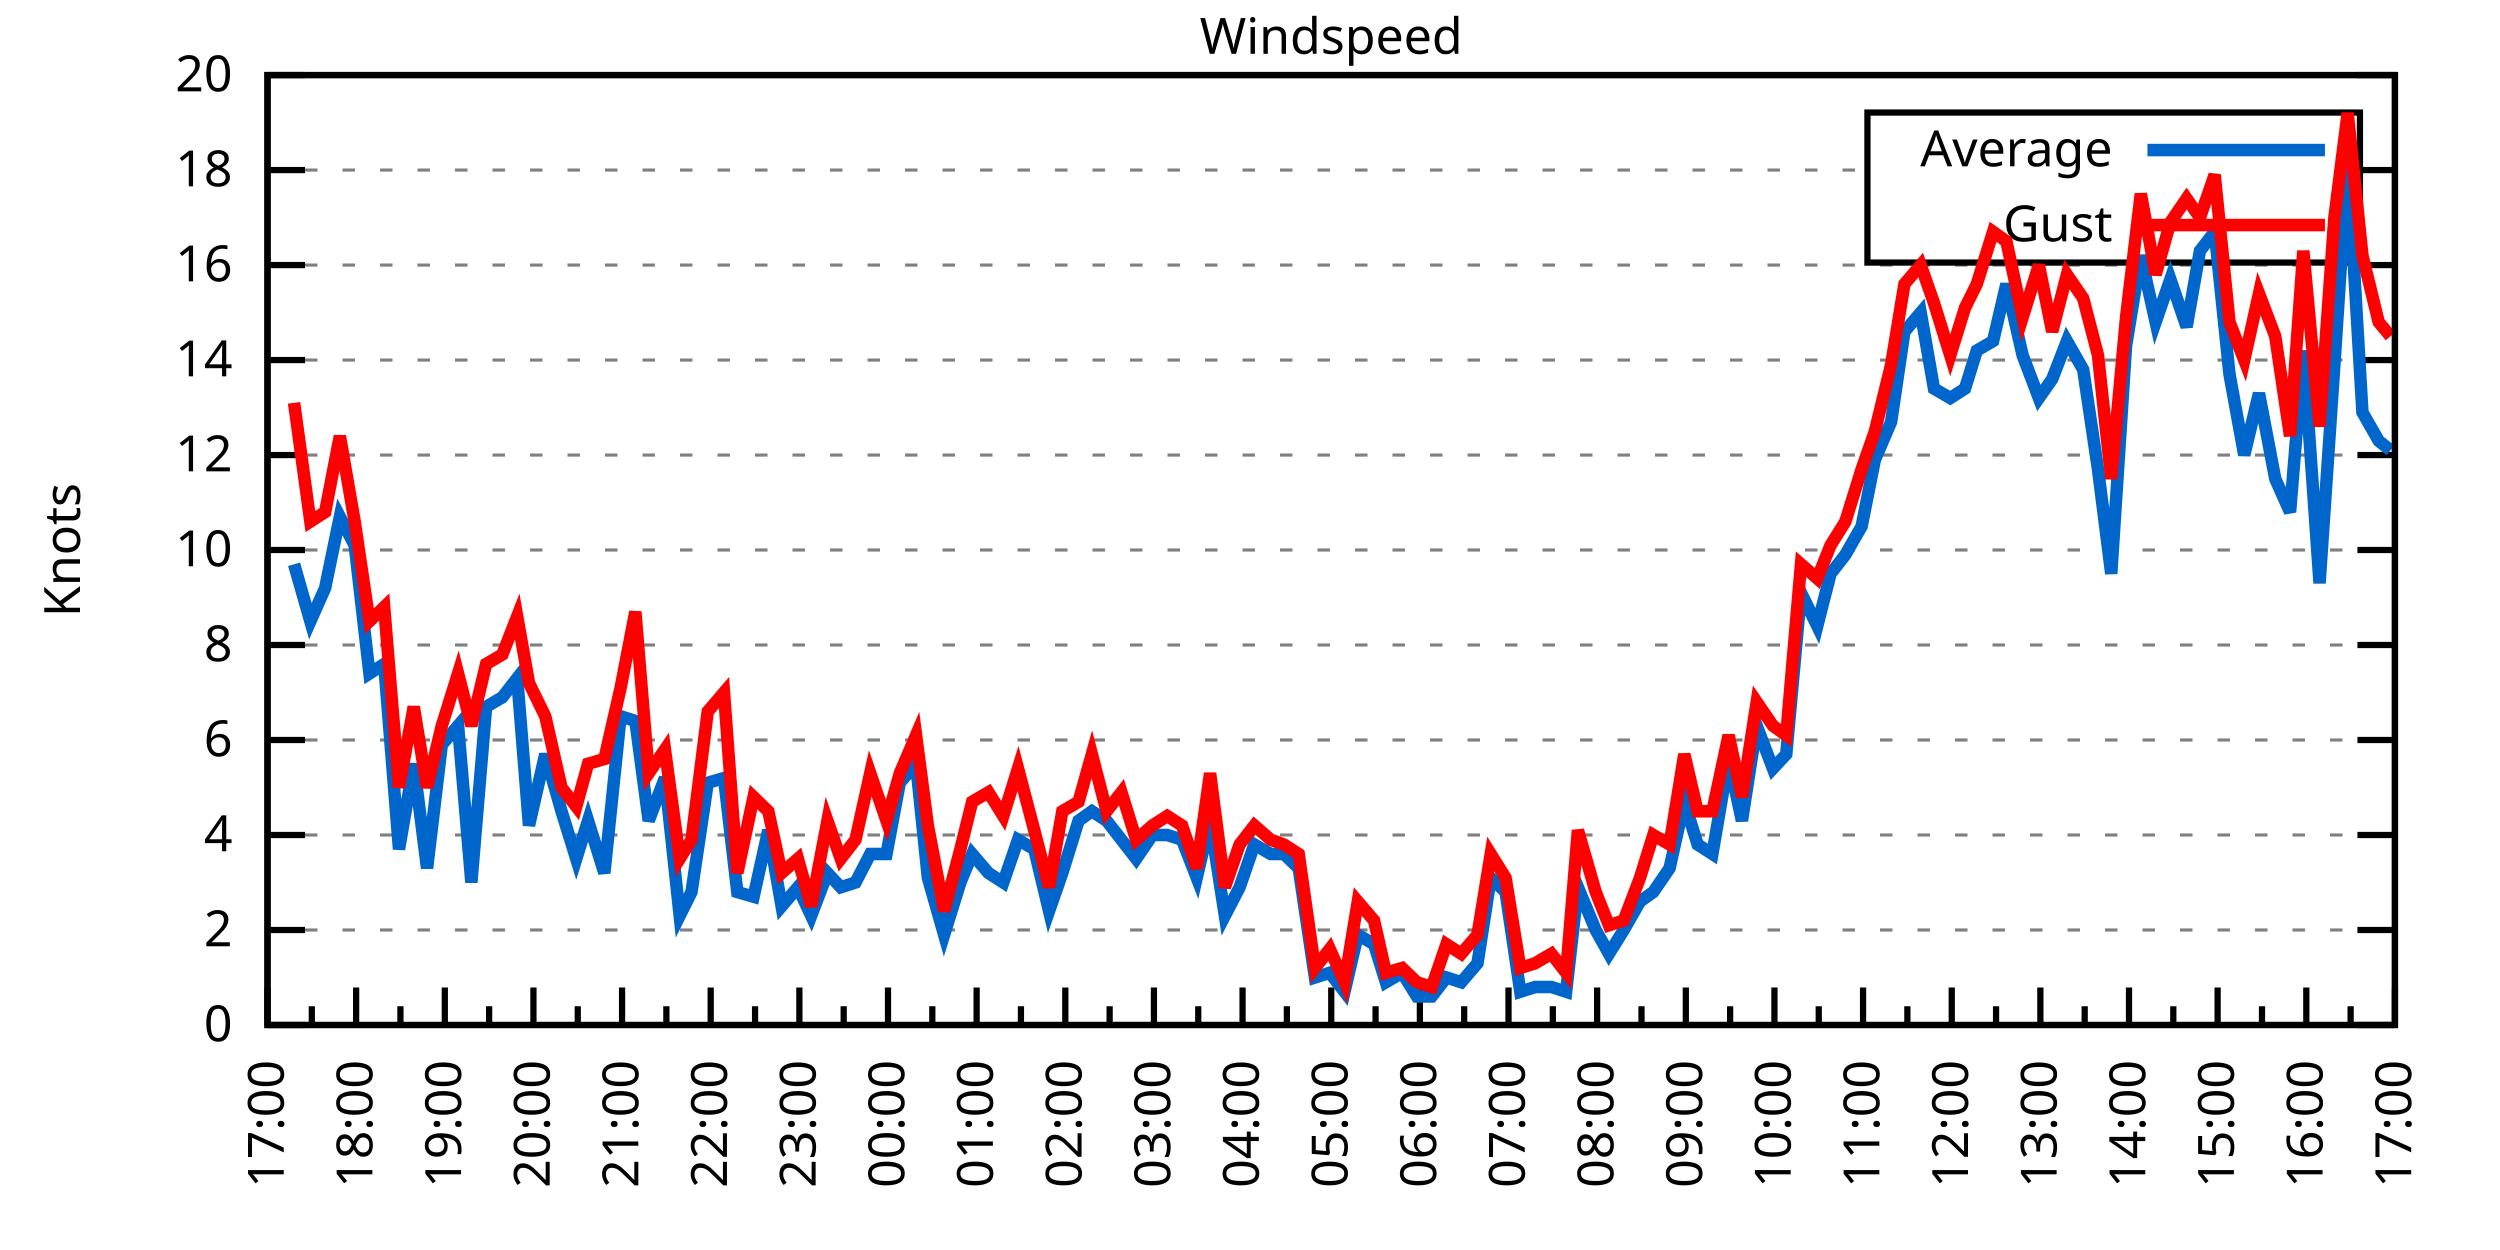
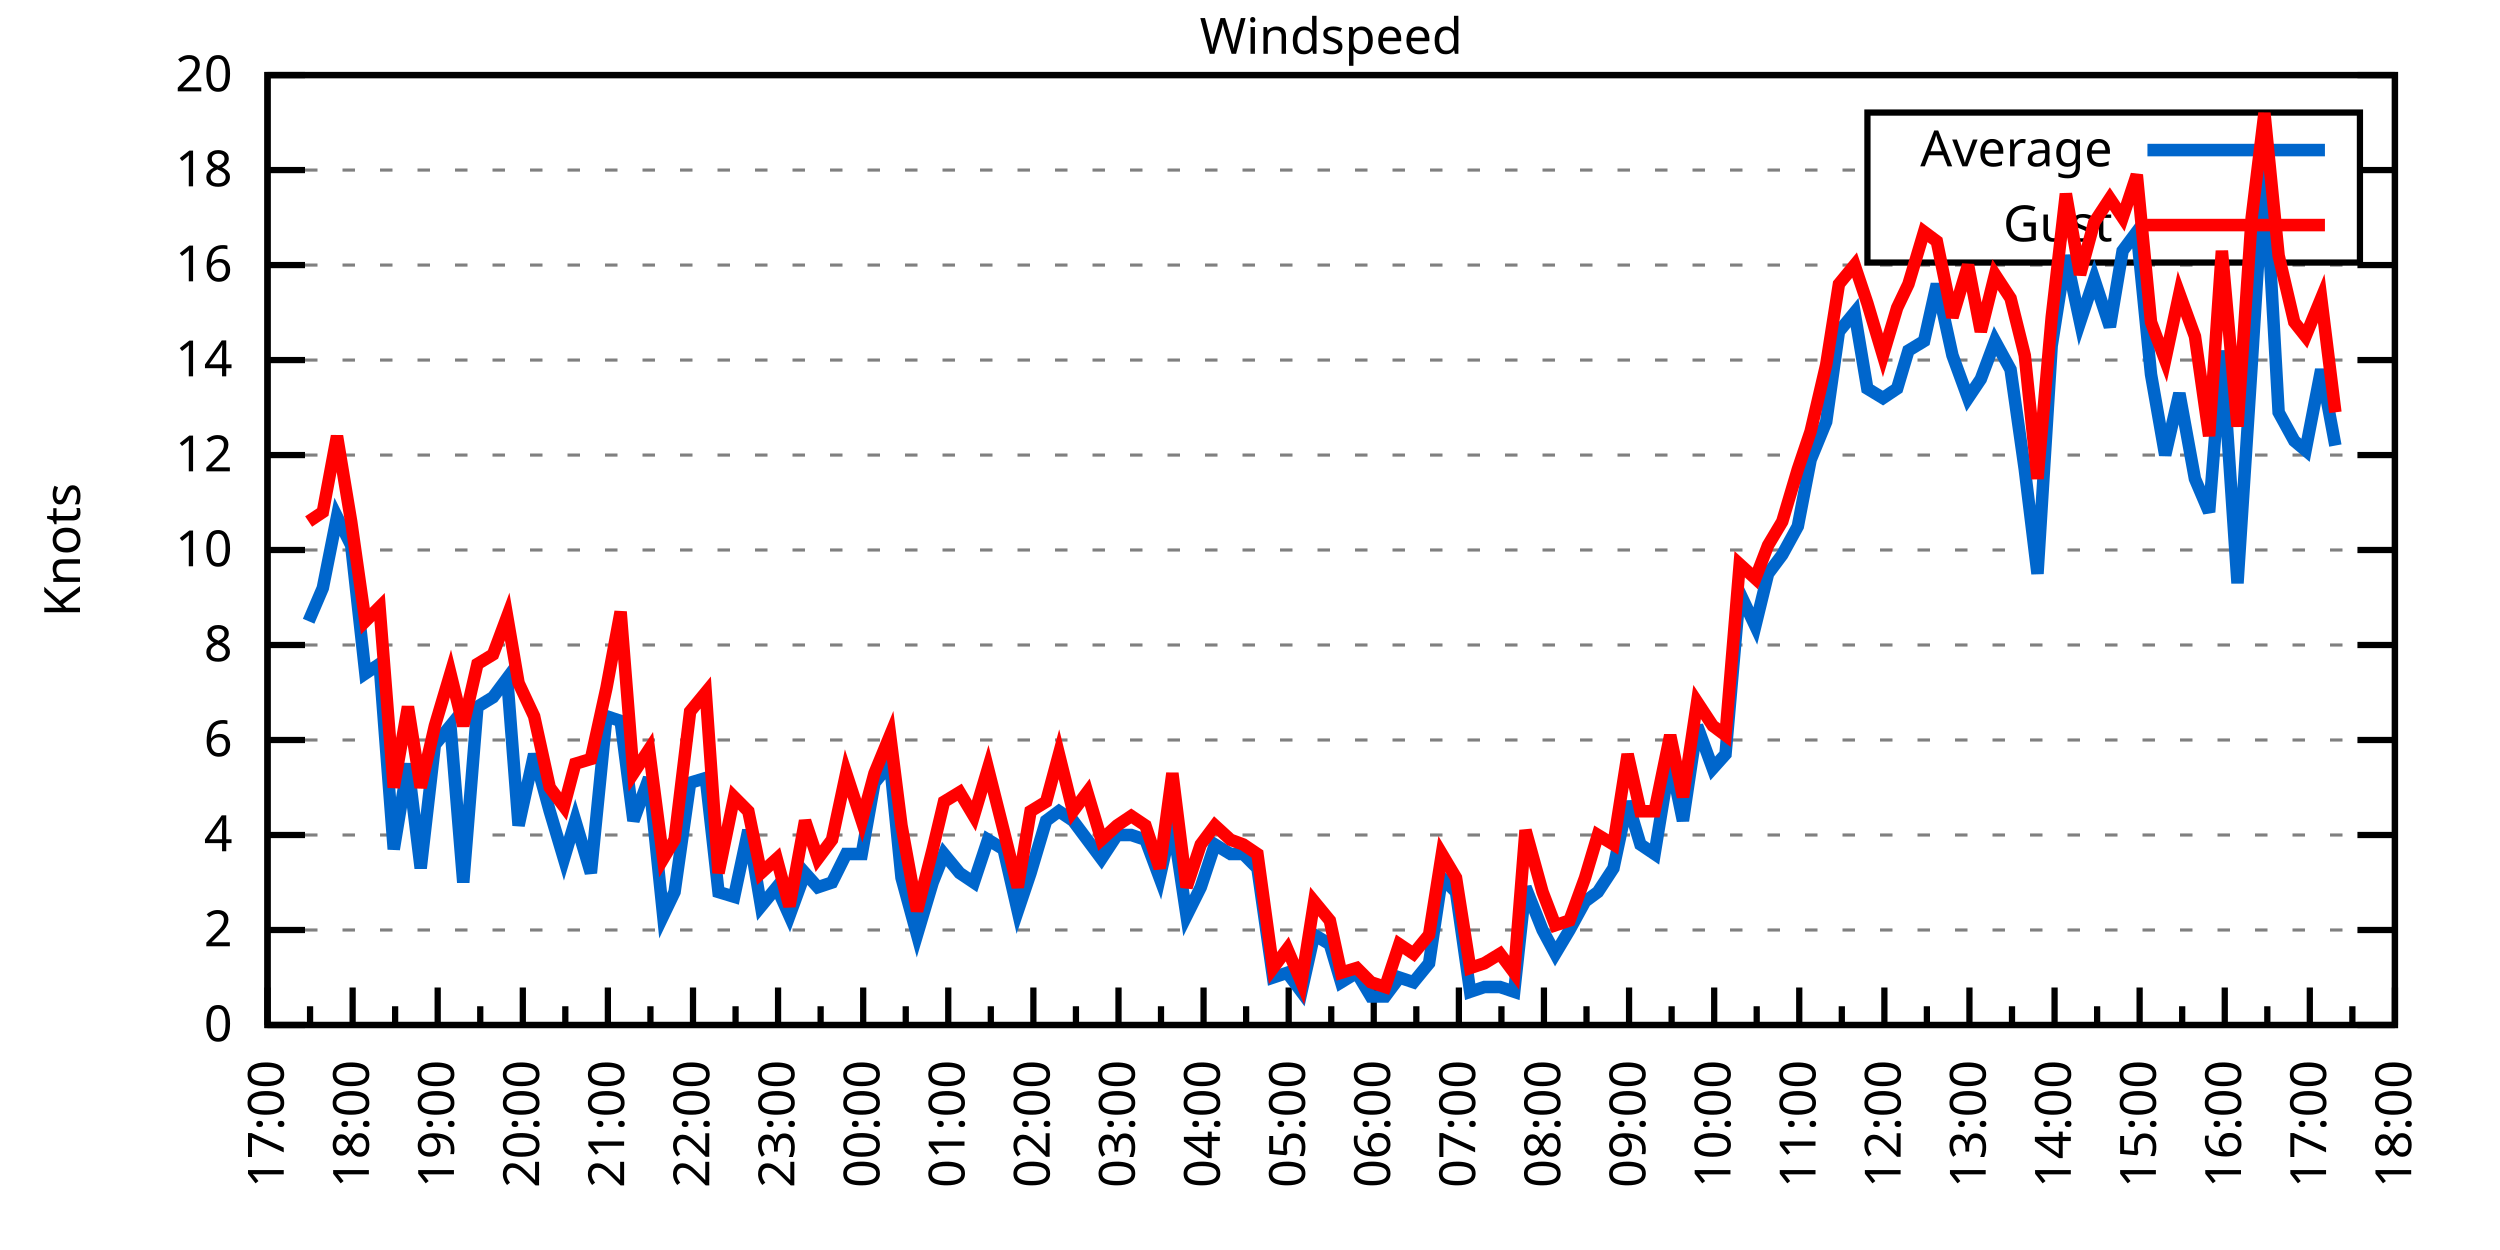
<svg xmlns="http://www.w3.org/2000/svg" xmlns:xlink="http://www.w3.org/1999/xlink" width="400" height="200" viewBox="0 0 400 200">
  <g id="gnuplot_canvas">
    <rect x="0" y="0" width="400" height="200" fill="none" />
    <defs>
      <circle id="gpDot" r="0.5" stroke-width="0.5" stroke="currentColor" />
      <path id="gpPt0" stroke-width="0.333" stroke="currentColor" d="M-1,0 h2 M0,-1 v2" />
      <path id="gpPt1" stroke-width="0.333" stroke="currentColor" d="M-1,-1 L1,1 M1,-1 L-1,1" />
      <path id="gpPt2" stroke-width="0.333" stroke="currentColor" d="M-1,0 L1,0 M0,-1 L0,1 M-1,-1 L1,1 M-1,1 L1,-1" />
      <rect id="gpPt3" stroke-width="0.333" stroke="currentColor" x="-1" y="-1" width="2" height="2" />
      <rect id="gpPt4" stroke-width="0.333" stroke="currentColor" fill="currentColor" x="-1" y="-1" width="2" height="2" />
      <circle id="gpPt5" stroke-width="0.333" stroke="currentColor" cx="0" cy="0" r="1" />
      <use xlink:href="#gpPt5" id="gpPt6" fill="currentColor" stroke="none" />
      <path id="gpPt7" stroke-width="0.333" stroke="currentColor" d="M0,-1.33 L-1.33,0.67 L1.33,0.67 z" />
      <use xlink:href="#gpPt7" id="gpPt8" fill="currentColor" stroke="none" />
      <use xlink:href="#gpPt7" id="gpPt9" stroke="currentColor" transform="rotate(180)" />
      <use xlink:href="#gpPt9" id="gpPt10" fill="currentColor" stroke="none" />
      <use xlink:href="#gpPt3" id="gpPt11" stroke="currentColor" transform="rotate(45)" />
      <use xlink:href="#gpPt11" id="gpPt12" fill="currentColor" stroke="none" />
      <path id="gpPt13" stroke-width="0.333" stroke="currentColor" d="M0,1.330 L1.265,0.411 L0.782,-1.067 L-0.782,-1.076 L-1.265,0.411 z" />
      <use xlink:href="#gpPt13" id="gpPt14" fill="currentColor" stroke="none" />
      <filter id="textbox" filterUnits="objectBoundingBox" x="0" y="0" height="1" width="1">
        <feFlood flood-color="white" flood-opacity="1" result="bgnd" />
        <feComposite in="SourceGraphic" in2="bgnd" operator="atop" />
      </filter>
      <filter id="greybox" filterUnits="objectBoundingBox" x="0" y="0" height="1" width="1">
        <feFlood flood-color="lightgrey" flood-opacity="1" result="grey" />
        <feComposite in="SourceGraphic" in2="grey" operator="atop" />
      </filter>
    </defs>
    <g fill="none" color="white" stroke="currentColor" stroke-width="1.00" stroke-linecap="butt" stroke-linejoin="miter">
</g>
    <g fill="none" color="black" stroke="currentColor" stroke-width="1.00" stroke-linecap="butt" stroke-linejoin="miter">
      <g stroke="none" shape-rendering="crispEdges">
        <polygon fill="rgb(255, 255, 255)" points="42.80,164.00 383.18,164.00 383.18,12.02 42.80,12.02 " />
      </g>
    </g>
    <g fill="none" color="black" stroke="currentColor" stroke-width="1.00" stroke-linecap="butt" stroke-linejoin="miter">
</g>
    <g fill="none" color="black" stroke="black" stroke-width="0.50" stroke-linecap="butt" stroke-linejoin="miter">
</g>
    <g fill="none" color="gray" stroke="currentColor" stroke-width="0.50" stroke-linecap="butt" stroke-linejoin="miter">
      <path stroke="gray" stroke-dasharray="2,4" class="gridline" d="M42.80,164.00 L383.19,164.00  " />
    </g>
    <g fill="none" color="gray" stroke="gray" stroke-width="1.00" stroke-linecap="butt" stroke-linejoin="miter">
</g>
    <g fill="none" color="black" stroke="currentColor" stroke-width="1.00" stroke-linecap="butt" stroke-linejoin="miter">
      <path stroke="black" d="M42.80,164.00 L48.80,164.00 M383.19,164.00 L377.19,164.00  " />
      <g transform="translate(37.20,166.60)" stroke="none" fill="black" font-family="Sans" font-size="8.00" text-anchor="end">
        <text>
          <tspan font-family="Sans"> 0</tspan>
        </text>
      </g>
    </g>
    <g fill="none" color="black" stroke="currentColor" stroke-width="1.00" stroke-linecap="butt" stroke-linejoin="miter">
</g>
    <g fill="none" color="black" stroke="black" stroke-width="0.50" stroke-linecap="butt" stroke-linejoin="miter">
</g>
    <g fill="none" color="gray" stroke="currentColor" stroke-width="0.50" stroke-linecap="butt" stroke-linejoin="miter">
      <path stroke="gray" stroke-dasharray="2,4" class="gridline" d="M42.80,148.80 L383.19,148.80  " />
    </g>
    <g fill="none" color="gray" stroke="gray" stroke-width="1.00" stroke-linecap="butt" stroke-linejoin="miter">
</g>
    <g fill="none" color="black" stroke="currentColor" stroke-width="1.00" stroke-linecap="butt" stroke-linejoin="miter">
      <path stroke="black" d="M42.80,148.80 L48.80,148.80 M383.19,148.80 L377.19,148.80  " />
      <g transform="translate(37.20,151.40)" stroke="none" fill="black" font-family="Sans" font-size="8.00" text-anchor="end">
        <text>
          <tspan font-family="Sans"> 2</tspan>
        </text>
      </g>
    </g>
    <g fill="none" color="black" stroke="currentColor" stroke-width="1.00" stroke-linecap="butt" stroke-linejoin="miter">
</g>
    <g fill="none" color="black" stroke="black" stroke-width="0.50" stroke-linecap="butt" stroke-linejoin="miter">
</g>
    <g fill="none" color="gray" stroke="currentColor" stroke-width="0.50" stroke-linecap="butt" stroke-linejoin="miter">
      <path stroke="gray" stroke-dasharray="2,4" class="gridline" d="M42.80,133.60 L383.19,133.60  " />
    </g>
    <g fill="none" color="gray" stroke="gray" stroke-width="1.00" stroke-linecap="butt" stroke-linejoin="miter">
</g>
    <g fill="none" color="black" stroke="currentColor" stroke-width="1.00" stroke-linecap="butt" stroke-linejoin="miter">
      <path stroke="black" d="M42.80,133.60 L48.80,133.60 M383.19,133.60 L377.19,133.60  " />
      <g transform="translate(37.20,136.20)" stroke="none" fill="black" font-family="Sans" font-size="8.00" text-anchor="end">
        <text>
          <tspan font-family="Sans"> 4</tspan>
        </text>
      </g>
    </g>
    <g fill="none" color="black" stroke="currentColor" stroke-width="1.00" stroke-linecap="butt" stroke-linejoin="miter">
</g>
    <g fill="none" color="black" stroke="black" stroke-width="0.50" stroke-linecap="butt" stroke-linejoin="miter">
</g>
    <g fill="none" color="gray" stroke="currentColor" stroke-width="0.50" stroke-linecap="butt" stroke-linejoin="miter">
      <path stroke="gray" stroke-dasharray="2,4" class="gridline" d="M42.80,118.40 L383.19,118.40  " />
    </g>
    <g fill="none" color="gray" stroke="gray" stroke-width="1.00" stroke-linecap="butt" stroke-linejoin="miter">
</g>
    <g fill="none" color="black" stroke="currentColor" stroke-width="1.00" stroke-linecap="butt" stroke-linejoin="miter">
      <path stroke="black" d="M42.80,118.40 L48.80,118.40 M383.19,118.40 L377.19,118.40  " />
      <g transform="translate(37.20,121.00)" stroke="none" fill="black" font-family="Sans" font-size="8.00" text-anchor="end">
        <text>
          <tspan font-family="Sans"> 6</tspan>
        </text>
      </g>
    </g>
    <g fill="none" color="black" stroke="currentColor" stroke-width="1.00" stroke-linecap="butt" stroke-linejoin="miter">
</g>
    <g fill="none" color="black" stroke="black" stroke-width="0.50" stroke-linecap="butt" stroke-linejoin="miter">
</g>
    <g fill="none" color="gray" stroke="currentColor" stroke-width="0.50" stroke-linecap="butt" stroke-linejoin="miter">
      <path stroke="gray" stroke-dasharray="2,4" class="gridline" d="M42.80,103.20 L383.19,103.20  " />
    </g>
    <g fill="none" color="gray" stroke="gray" stroke-width="1.00" stroke-linecap="butt" stroke-linejoin="miter">
</g>
    <g fill="none" color="black" stroke="currentColor" stroke-width="1.00" stroke-linecap="butt" stroke-linejoin="miter">
      <path stroke="black" d="M42.80,103.20 L48.80,103.20 M383.19,103.20 L377.19,103.20  " />
      <g transform="translate(37.20,105.80)" stroke="none" fill="black" font-family="Sans" font-size="8.00" text-anchor="end">
        <text>
          <tspan font-family="Sans"> 8</tspan>
        </text>
      </g>
    </g>
    <g fill="none" color="black" stroke="currentColor" stroke-width="1.00" stroke-linecap="butt" stroke-linejoin="miter">
</g>
    <g fill="none" color="black" stroke="black" stroke-width="0.50" stroke-linecap="butt" stroke-linejoin="miter">
</g>
    <g fill="none" color="gray" stroke="currentColor" stroke-width="0.50" stroke-linecap="butt" stroke-linejoin="miter">
      <path stroke="gray" stroke-dasharray="2,4" class="gridline" d="M42.80,88.00 L383.19,88.00  " />
    </g>
    <g fill="none" color="gray" stroke="gray" stroke-width="1.00" stroke-linecap="butt" stroke-linejoin="miter">
</g>
    <g fill="none" color="black" stroke="currentColor" stroke-width="1.00" stroke-linecap="butt" stroke-linejoin="miter">
      <path stroke="black" d="M42.80,88.00 L48.80,88.00 M383.19,88.00 L377.19,88.00  " />
      <g transform="translate(37.20,90.60)" stroke="none" fill="black" font-family="Sans" font-size="8.00" text-anchor="end">
        <text>
          <tspan font-family="Sans"> 10</tspan>
        </text>
      </g>
    </g>
    <g fill="none" color="black" stroke="currentColor" stroke-width="1.00" stroke-linecap="butt" stroke-linejoin="miter">
</g>
    <g fill="none" color="black" stroke="black" stroke-width="0.50" stroke-linecap="butt" stroke-linejoin="miter">
</g>
    <g fill="none" color="gray" stroke="currentColor" stroke-width="0.50" stroke-linecap="butt" stroke-linejoin="miter">
      <path stroke="gray" stroke-dasharray="2,4" class="gridline" d="M42.80,72.81 L383.19,72.81  " />
    </g>
    <g fill="none" color="gray" stroke="gray" stroke-width="1.00" stroke-linecap="butt" stroke-linejoin="miter">
</g>
    <g fill="none" color="black" stroke="currentColor" stroke-width="1.00" stroke-linecap="butt" stroke-linejoin="miter">
      <path stroke="black" d="M42.80,72.81 L48.80,72.81 M383.19,72.81 L377.19,72.81  " />
      <g transform="translate(37.20,75.41)" stroke="none" fill="black" font-family="Sans" font-size="8.00" text-anchor="end">
        <text>
          <tspan font-family="Sans"> 12</tspan>
        </text>
      </g>
    </g>
    <g fill="none" color="black" stroke="currentColor" stroke-width="1.00" stroke-linecap="butt" stroke-linejoin="miter">
</g>
    <g fill="none" color="black" stroke="black" stroke-width="0.50" stroke-linecap="butt" stroke-linejoin="miter">
</g>
    <g fill="none" color="gray" stroke="currentColor" stroke-width="0.50" stroke-linecap="butt" stroke-linejoin="miter">
      <path stroke="gray" stroke-dasharray="2,4" class="gridline" d="M42.80,57.61 L383.19,57.61  " />
    </g>
    <g fill="none" color="gray" stroke="gray" stroke-width="1.00" stroke-linecap="butt" stroke-linejoin="miter">
</g>
    <g fill="none" color="black" stroke="currentColor" stroke-width="1.00" stroke-linecap="butt" stroke-linejoin="miter">
      <path stroke="black" d="M42.80,57.61 L48.80,57.61 M383.19,57.61 L377.19,57.61  " />
      <g transform="translate(37.20,60.21)" stroke="none" fill="black" font-family="Sans" font-size="8.00" text-anchor="end">
        <text>
          <tspan font-family="Sans"> 14</tspan>
        </text>
      </g>
    </g>
    <g fill="none" color="black" stroke="currentColor" stroke-width="1.00" stroke-linecap="butt" stroke-linejoin="miter">
</g>
    <g fill="none" color="black" stroke="black" stroke-width="0.50" stroke-linecap="butt" stroke-linejoin="miter">
</g>
    <g fill="none" color="gray" stroke="currentColor" stroke-width="0.50" stroke-linecap="butt" stroke-linejoin="miter">
      <path stroke="gray" stroke-dasharray="2,4" class="gridline" d="M42.80,42.41 L383.19,42.41  " />
    </g>
    <g fill="none" color="gray" stroke="gray" stroke-width="1.00" stroke-linecap="butt" stroke-linejoin="miter">
</g>
    <g fill="none" color="black" stroke="currentColor" stroke-width="1.00" stroke-linecap="butt" stroke-linejoin="miter">
      <path stroke="black" d="M42.80,42.41 L48.80,42.41 M383.19,42.41 L377.19,42.41  " />
      <g transform="translate(37.20,45.01)" stroke="none" fill="black" font-family="Sans" font-size="8.00" text-anchor="end">
        <text>
          <tspan font-family="Sans"> 16</tspan>
        </text>
      </g>
    </g>
    <g fill="none" color="black" stroke="currentColor" stroke-width="1.00" stroke-linecap="butt" stroke-linejoin="miter">
</g>
    <g fill="none" color="black" stroke="black" stroke-width="0.50" stroke-linecap="butt" stroke-linejoin="miter">
</g>
    <g fill="none" color="gray" stroke="currentColor" stroke-width="0.50" stroke-linecap="butt" stroke-linejoin="miter">
      <path stroke="gray" stroke-dasharray="2,4" class="gridline" d="M42.80,27.21 L298.79,27.21 M377.59,27.21 L383.19,27.21  " />
    </g>
    <g fill="none" color="gray" stroke="gray" stroke-width="1.00" stroke-linecap="butt" stroke-linejoin="miter">
</g>
    <g fill="none" color="black" stroke="currentColor" stroke-width="1.00" stroke-linecap="butt" stroke-linejoin="miter">
      <path stroke="black" d="M42.80,27.21 L48.80,27.21 M383.19,27.21 L377.19,27.21  " />
      <g transform="translate(37.20,29.81)" stroke="none" fill="black" font-family="Sans" font-size="8.00" text-anchor="end">
        <text>
          <tspan font-family="Sans"> 18</tspan>
        </text>
      </g>
    </g>
    <g fill="none" color="black" stroke="currentColor" stroke-width="1.00" stroke-linecap="butt" stroke-linejoin="miter">
</g>
    <g fill="none" color="black" stroke="black" stroke-width="0.50" stroke-linecap="butt" stroke-linejoin="miter">
</g>
    <g fill="none" color="gray" stroke="currentColor" stroke-width="0.50" stroke-linecap="butt" stroke-linejoin="miter">
      <path stroke="gray" stroke-dasharray="2,4" class="gridline" d="M42.80,12.01 L383.19,12.01  " />
    </g>
    <g fill="none" color="gray" stroke="gray" stroke-width="1.00" stroke-linecap="butt" stroke-linejoin="miter">
</g>
    <g fill="none" color="black" stroke="currentColor" stroke-width="1.00" stroke-linecap="butt" stroke-linejoin="miter">
      <path stroke="black" d="M42.80,12.01 L48.80,12.01 M383.19,12.01 L377.19,12.01  " />
      <g transform="translate(37.20,14.61)" stroke="none" fill="black" font-family="Sans" font-size="8.00" text-anchor="end">
        <text>
          <tspan font-family="Sans"> 20</tspan>
        </text>
      </g>
    </g>
    <g fill="none" color="black" stroke="currentColor" stroke-width="1.00" stroke-linecap="butt" stroke-linejoin="miter">
      <path stroke="black" d="M42.80,164.00 L42.80,158.00  " />
      <g transform="translate(45.40,169.60) rotate(270)" stroke="none" fill="black" font-family="Sans" font-size="8.00" text-anchor="end">
        <text>
          <tspan font-family="Sans">17:00</tspan>
        </text>
      </g>
    </g>
    <g fill="none" color="black" stroke="currentColor" stroke-width="1.00" stroke-linecap="butt" stroke-linejoin="miter">
-       <path stroke="black" d="M49.89,164.00 L49.89,161.00 M56.98,164.00 L56.98,158.00  " />
-       <g transform="translate(59.58,169.60) rotate(270)" stroke="none" fill="black" font-family="Sans" font-size="8.00" text-anchor="end">
+       <path stroke="black" d="M49.61,164.00 L49.61,161.00 M56.42,164.00 L56.42,158.00  " />
+       <g transform="translate(59.02,169.60) rotate(270)" stroke="none" fill="black" font-family="Sans" font-size="8.00" text-anchor="end">
        <text>
          <tspan font-family="Sans">18:00</tspan>
        </text>
      </g>
    </g>
    <g fill="none" color="black" stroke="currentColor" stroke-width="1.00" stroke-linecap="butt" stroke-linejoin="miter">
-       <path stroke="black" d="M64.07,164.00 L64.07,161.00 M71.17,164.00 L71.17,158.00  " />
-       <g transform="translate(73.77,169.60) rotate(270)" stroke="none" fill="black" font-family="Sans" font-size="8.00" text-anchor="end">
+       <path stroke="black" d="M63.22,164.00 L63.22,161.00 M70.03,164.00 L70.03,158.00  " />
+       <g transform="translate(72.63,169.60) rotate(270)" stroke="none" fill="black" font-family="Sans" font-size="8.00" text-anchor="end">
        <text>
          <tspan font-family="Sans">19:00</tspan>
        </text>
      </g>
    </g>
    <g fill="none" color="black" stroke="currentColor" stroke-width="1.00" stroke-linecap="butt" stroke-linejoin="miter">
-       <path stroke="black" d="M78.26,164.00 L78.26,161.00 M85.35,164.00 L85.35,158.00  " />
-       <g transform="translate(87.95,169.60) rotate(270)" stroke="none" fill="black" font-family="Sans" font-size="8.00" text-anchor="end">
+       <path stroke="black" d="M76.84,164.00 L76.84,161.00 M83.65,164.00 L83.65,158.00  " />
+       <g transform="translate(86.25,169.60) rotate(270)" stroke="none" fill="black" font-family="Sans" font-size="8.00" text-anchor="end">
        <text>
          <tspan font-family="Sans">20:00</tspan>
        </text>
      </g>
    </g>
    <g fill="none" color="black" stroke="currentColor" stroke-width="1.00" stroke-linecap="butt" stroke-linejoin="miter">
-       <path stroke="black" d="M92.44,164.00 L92.44,161.00 M99.53,164.00 L99.53,158.00  " />
-       <g transform="translate(102.13,169.60) rotate(270)" stroke="none" fill="black" font-family="Sans" font-size="8.00" text-anchor="end">
+       <path stroke="black" d="M90.45,164.00 L90.45,161.00 M97.26,164.00 L97.26,158.00  " />
+       <g transform="translate(99.86,169.60) rotate(270)" stroke="none" fill="black" font-family="Sans" font-size="8.00" text-anchor="end">
        <text>
          <tspan font-family="Sans">21:00</tspan>
        </text>
      </g>
    </g>
    <g fill="none" color="black" stroke="currentColor" stroke-width="1.00" stroke-linecap="butt" stroke-linejoin="miter">
-       <path stroke="black" d="M106.62,164.00 L106.62,161.00 M113.71,164.00 L113.71,158.00  " />
-       <g transform="translate(116.31,169.60) rotate(270)" stroke="none" fill="black" font-family="Sans" font-size="8.00" text-anchor="end">
+       <path stroke="black" d="M104.07,164.00 L104.07,161.00 M110.88,164.00 L110.88,158.00  " />
+       <g transform="translate(113.48,169.60) rotate(270)" stroke="none" fill="black" font-family="Sans" font-size="8.00" text-anchor="end">
        <text>
          <tspan font-family="Sans">22:00</tspan>
        </text>
      </g>
    </g>
    <g fill="none" color="black" stroke="currentColor" stroke-width="1.00" stroke-linecap="butt" stroke-linejoin="miter">
-       <path stroke="black" d="M120.81,164.00 L120.81,161.00 M127.90,164.00 L127.90,158.00  " />
-       <g transform="translate(130.50,169.60) rotate(270)" stroke="none" fill="black" font-family="Sans" font-size="8.00" text-anchor="end">
+       <path stroke="black" d="M117.69,164.00 L117.69,161.00 M124.49,164.00 L124.49,158.00  " />
+       <g transform="translate(127.09,169.60) rotate(270)" stroke="none" fill="black" font-family="Sans" font-size="8.00" text-anchor="end">
        <text>
          <tspan font-family="Sans">23:00</tspan>
        </text>
      </g>
    </g>
    <g fill="none" color="black" stroke="currentColor" stroke-width="1.00" stroke-linecap="butt" stroke-linejoin="miter">
-       <path stroke="black" d="M134.99,164.00 L134.99,161.00 M142.08,164.00 L142.08,158.00  " />
-       <g transform="translate(144.68,169.60) rotate(270)" stroke="none" fill="black" font-family="Sans" font-size="8.00" text-anchor="end">
+       <path stroke="black" d="M131.30,164.00 L131.30,161.00 M138.11,164.00 L138.11,158.00  " />
+       <g transform="translate(140.71,169.60) rotate(270)" stroke="none" fill="black" font-family="Sans" font-size="8.00" text-anchor="end">
        <text>
          <tspan font-family="Sans">00:00</tspan>
        </text>
      </g>
    </g>
    <g fill="none" color="black" stroke="currentColor" stroke-width="1.00" stroke-linecap="butt" stroke-linejoin="miter">
-       <path stroke="black" d="M149.17,164.00 L149.17,161.00 M156.26,164.00 L156.26,158.00  " />
-       <g transform="translate(158.86,169.60) rotate(270)" stroke="none" fill="black" font-family="Sans" font-size="8.00" text-anchor="end">
+       <path stroke="black" d="M144.92,164.00 L144.92,161.00 M151.72,164.00 L151.72,158.00  " />
+       <g transform="translate(154.32,169.60) rotate(270)" stroke="none" fill="black" font-family="Sans" font-size="8.00" text-anchor="end">
        <text>
          <tspan font-family="Sans">01:00</tspan>
        </text>
      </g>
    </g>
    <g fill="none" color="black" stroke="currentColor" stroke-width="1.00" stroke-linecap="butt" stroke-linejoin="miter">
-       <path stroke="black" d="M163.35,164.00 L163.35,161.00 M170.45,164.00 L170.45,158.00  " />
-       <g transform="translate(173.05,169.60) rotate(270)" stroke="none" fill="black" font-family="Sans" font-size="8.00" text-anchor="end">
+       <path stroke="black" d="M158.53,164.00 L158.53,161.00 M165.34,164.00 L165.34,158.00  " />
+       <g transform="translate(167.94,169.60) rotate(270)" stroke="none" fill="black" font-family="Sans" font-size="8.00" text-anchor="end">
        <text>
          <tspan font-family="Sans">02:00</tspan>
        </text>
      </g>
    </g>
    <g fill="none" color="black" stroke="currentColor" stroke-width="1.00" stroke-linecap="butt" stroke-linejoin="miter">
-       <path stroke="black" d="M177.54,164.00 L177.54,161.00 M184.63,164.00 L184.63,158.00  " />
-       <g transform="translate(187.23,169.60) rotate(270)" stroke="none" fill="black" font-family="Sans" font-size="8.00" text-anchor="end">
+       <path stroke="black" d="M172.15,164.00 L172.15,161.00 M178.96,164.00 L178.96,158.00  " />
+       <g transform="translate(181.56,169.60) rotate(270)" stroke="none" fill="black" font-family="Sans" font-size="8.00" text-anchor="end">
        <text>
          <tspan font-family="Sans">03:00</tspan>
        </text>
      </g>
    </g>
    <g fill="none" color="black" stroke="currentColor" stroke-width="1.00" stroke-linecap="butt" stroke-linejoin="miter">
-       <path stroke="black" d="M191.72,164.00 L191.72,161.00 M198.81,164.00 L198.81,158.00  " />
-       <g transform="translate(201.41,169.60) rotate(270)" stroke="none" fill="black" font-family="Sans" font-size="8.00" text-anchor="end">
+       <path stroke="black" d="M185.76,164.00 L185.76,161.00 M192.57,164.00 L192.57,158.00  " />
+       <g transform="translate(195.17,169.60) rotate(270)" stroke="none" fill="black" font-family="Sans" font-size="8.00" text-anchor="end">
        <text>
          <tspan font-family="Sans">04:00</tspan>
        </text>
      </g>
    </g>
    <g fill="none" color="black" stroke="currentColor" stroke-width="1.00" stroke-linecap="butt" stroke-linejoin="miter">
-       <path stroke="black" d="M205.90,164.00 L205.90,161.00 M213.00,164.00 L213.00,158.00  " />
-       <g transform="translate(215.60,169.60) rotate(270)" stroke="none" fill="black" font-family="Sans" font-size="8.00" text-anchor="end">
+       <path stroke="black" d="M199.38,164.00 L199.38,161.00 M206.19,164.00 L206.19,158.00  " />
+       <g transform="translate(208.79,169.60) rotate(270)" stroke="none" fill="black" font-family="Sans" font-size="8.00" text-anchor="end">
        <text>
          <tspan font-family="Sans">05:00</tspan>
        </text>
      </g>
    </g>
    <g fill="none" color="black" stroke="currentColor" stroke-width="1.00" stroke-linecap="butt" stroke-linejoin="miter">
-       <path stroke="black" d="M220.09,164.00 L220.09,161.00 M227.18,164.00 L227.18,158.00  " />
-       <g transform="translate(229.78,169.60) rotate(270)" stroke="none" fill="black" font-family="Sans" font-size="8.00" text-anchor="end">
+       <path stroke="black" d="M213.00,164.00 L213.00,161.00 M219.80,164.00 L219.80,158.00  " />
+       <g transform="translate(222.40,169.60) rotate(270)" stroke="none" fill="black" font-family="Sans" font-size="8.00" text-anchor="end">
        <text>
          <tspan font-family="Sans">06:00</tspan>
        </text>
      </g>
    </g>
    <g fill="none" color="black" stroke="currentColor" stroke-width="1.00" stroke-linecap="butt" stroke-linejoin="miter">
-       <path stroke="black" d="M234.27,164.00 L234.27,161.00 M241.36,164.00 L241.36,158.00  " />
-       <g transform="translate(243.96,169.60) rotate(270)" stroke="none" fill="black" font-family="Sans" font-size="8.00" text-anchor="end">
+       <path stroke="black" d="M226.61,164.00 L226.61,161.00 M233.42,164.00 L233.42,158.00  " />
+       <g transform="translate(236.02,169.60) rotate(270)" stroke="none" fill="black" font-family="Sans" font-size="8.00" text-anchor="end">
        <text>
          <tspan font-family="Sans">07:00</tspan>
        </text>
      </g>
    </g>
    <g fill="none" color="black" stroke="currentColor" stroke-width="1.00" stroke-linecap="butt" stroke-linejoin="miter">
-       <path stroke="black" d="M248.45,164.00 L248.45,161.00 M255.54,164.00 L255.54,158.00  " />
-       <g transform="translate(258.14,169.60) rotate(270)" stroke="none" fill="black" font-family="Sans" font-size="8.00" text-anchor="end">
+       <path stroke="black" d="M240.23,164.00 L240.23,161.00 M247.03,164.00 L247.03,158.00  " />
+       <g transform="translate(249.63,169.60) rotate(270)" stroke="none" fill="black" font-family="Sans" font-size="8.00" text-anchor="end">
        <text>
          <tspan font-family="Sans">08:00</tspan>
        </text>
      </g>
    </g>
    <g fill="none" color="black" stroke="currentColor" stroke-width="1.00" stroke-linecap="butt" stroke-linejoin="miter">
-       <path stroke="black" d="M262.64,164.00 L262.64,161.00 M269.73,164.00 L269.73,158.00  " />
-       <g transform="translate(272.33,169.60) rotate(270)" stroke="none" fill="black" font-family="Sans" font-size="8.00" text-anchor="end">
+       <path stroke="black" d="M253.84,164.00 L253.84,161.00 M260.65,164.00 L260.65,158.00  " />
+       <g transform="translate(263.25,169.60) rotate(270)" stroke="none" fill="black" font-family="Sans" font-size="8.00" text-anchor="end">
        <text>
          <tspan font-family="Sans">09:00</tspan>
        </text>
      </g>
    </g>
    <g fill="none" color="black" stroke="currentColor" stroke-width="1.00" stroke-linecap="butt" stroke-linejoin="miter">
-       <path stroke="black" d="M276.82,164.00 L276.82,161.00 M283.91,164.00 L283.91,158.00  " />
-       <g transform="translate(286.51,169.60) rotate(270)" stroke="none" fill="black" font-family="Sans" font-size="8.00" text-anchor="end">
+       <path stroke="black" d="M267.46,164.00 L267.46,161.00 M274.27,164.00 L274.27,158.00  " />
+       <g transform="translate(276.87,169.60) rotate(270)" stroke="none" fill="black" font-family="Sans" font-size="8.00" text-anchor="end">
        <text>
          <tspan font-family="Sans">10:00</tspan>
        </text>
      </g>
    </g>
    <g fill="none" color="black" stroke="currentColor" stroke-width="1.00" stroke-linecap="butt" stroke-linejoin="miter">
-       <path stroke="black" d="M291.00,164.00 L291.00,161.00 M298.09,164.00 L298.09,158.00  " />
-       <g transform="translate(300.69,169.60) rotate(270)" stroke="none" fill="black" font-family="Sans" font-size="8.00" text-anchor="end">
+       <path stroke="black" d="M281.07,164.00 L281.07,161.00 M287.88,164.00 L287.88,158.00  " />
+       <g transform="translate(290.48,169.60) rotate(270)" stroke="none" fill="black" font-family="Sans" font-size="8.00" text-anchor="end">
        <text>
          <tspan font-family="Sans">11:00</tspan>
        </text>
      </g>
    </g>
    <g fill="none" color="black" stroke="currentColor" stroke-width="1.00" stroke-linecap="butt" stroke-linejoin="miter">
-       <path stroke="black" d="M305.18,164.00 L305.18,161.00 M312.28,164.00 L312.28,158.00  " />
-       <g transform="translate(314.88,169.60) rotate(270)" stroke="none" fill="black" font-family="Sans" font-size="8.00" text-anchor="end">
+       <path stroke="black" d="M294.69,164.00 L294.69,161.00 M301.50,164.00 L301.50,158.00  " />
+       <g transform="translate(304.10,169.60) rotate(270)" stroke="none" fill="black" font-family="Sans" font-size="8.00" text-anchor="end">
        <text>
          <tspan font-family="Sans">12:00</tspan>
        </text>
      </g>
    </g>
    <g fill="none" color="black" stroke="currentColor" stroke-width="1.00" stroke-linecap="butt" stroke-linejoin="miter">
-       <path stroke="black" d="M319.37,164.00 L319.37,161.00 M326.46,164.00 L326.46,158.00  " />
-       <g transform="translate(329.06,169.60) rotate(270)" stroke="none" fill="black" font-family="Sans" font-size="8.00" text-anchor="end">
+       <path stroke="black" d="M308.30,164.00 L308.30,161.00 M315.11,164.00 L315.11,158.00  " />
+       <g transform="translate(317.71,169.60) rotate(270)" stroke="none" fill="black" font-family="Sans" font-size="8.00" text-anchor="end">
        <text>
          <tspan font-family="Sans">13:00</tspan>
        </text>
      </g>
    </g>
    <g fill="none" color="black" stroke="currentColor" stroke-width="1.00" stroke-linecap="butt" stroke-linejoin="miter">
-       <path stroke="black" d="M333.55,164.00 L333.55,161.00 M340.64,164.00 L340.64,158.00  " />
-       <g transform="translate(343.24,169.60) rotate(270)" stroke="none" fill="black" font-family="Sans" font-size="8.00" text-anchor="end">
+       <path stroke="black" d="M321.92,164.00 L321.92,161.00 M328.73,164.00 L328.73,158.00  " />
+       <g transform="translate(331.33,169.60) rotate(270)" stroke="none" fill="black" font-family="Sans" font-size="8.00" text-anchor="end">
        <text>
          <tspan font-family="Sans">14:00</tspan>
        </text>
      </g>
    </g>
    <g fill="none" color="black" stroke="currentColor" stroke-width="1.00" stroke-linecap="butt" stroke-linejoin="miter">
-       <path stroke="black" d="M347.73,164.00 L347.73,161.00 M354.82,164.00 L354.82,158.00  " />
-       <g transform="translate(357.42,169.60) rotate(270)" stroke="none" fill="black" font-family="Sans" font-size="8.00" text-anchor="end">
+       <path stroke="black" d="M335.54,164.00 L335.54,161.00 M342.34,164.00 L342.34,158.00  " />
+       <g transform="translate(344.94,169.60) rotate(270)" stroke="none" fill="black" font-family="Sans" font-size="8.00" text-anchor="end">
        <text>
          <tspan font-family="Sans">15:00</tspan>
        </text>
      </g>
    </g>
    <g fill="none" color="black" stroke="currentColor" stroke-width="1.00" stroke-linecap="butt" stroke-linejoin="miter">
-       <path stroke="black" d="M361.92,164.00 L361.92,161.00 M369.01,164.00 L369.01,158.00  " />
-       <g transform="translate(371.61,169.60) rotate(270)" stroke="none" fill="black" font-family="Sans" font-size="8.00" text-anchor="end">
+       <path stroke="black" d="M349.15,164.00 L349.15,161.00 M355.96,164.00 L355.96,158.00  " />
+       <g transform="translate(358.56,169.60) rotate(270)" stroke="none" fill="black" font-family="Sans" font-size="8.00" text-anchor="end">
        <text>
          <tspan font-family="Sans">16:00</tspan>
        </text>
      </g>
    </g>
    <g fill="none" color="black" stroke="currentColor" stroke-width="1.00" stroke-linecap="butt" stroke-linejoin="miter">
-       <path stroke="black" d="M376.10,164.00 L376.10,161.00 M383.19,164.00 L383.19,158.00  " />
+       <path stroke="black" d="M362.77,164.00 L362.77,161.00 M369.57,164.00 L369.57,158.00  " />
+       <g transform="translate(372.17,169.60) rotate(270)" stroke="none" fill="black" font-family="Sans" font-size="8.00" text-anchor="end">
+         <text>
+           <tspan font-family="Sans">17:00</tspan>
+         </text>
+       </g>
+     </g>
+     <g fill="none" color="black" stroke="currentColor" stroke-width="1.00" stroke-linecap="butt" stroke-linejoin="miter">
+       <path stroke="black" d="M376.38,164.00 L376.38,161.00 M383.19,164.00 L383.19,158.00  " />
      <g transform="translate(385.79,169.60) rotate(270)" stroke="none" fill="black" font-family="Sans" font-size="8.00" text-anchor="end">
        <text>
-           <tspan font-family="Sans">17:00</tspan>
+           <tspan font-family="Sans">18:00</tspan>
        </text>
      </g>
    </g>
    <g fill="none" color="black" stroke="currentColor" stroke-width="1.00" stroke-linecap="butt" stroke-linejoin="miter">
</g>
    <g fill="none" color="black" stroke="currentColor" stroke-width="1.00" stroke-linecap="butt" stroke-linejoin="miter">
      <path stroke="black" d="M42.80,12.01 L42.80,164.00 L383.19,164.00 L383.19,12.01 L42.80,12.01 Z  " />
    </g>
    <g fill="none" color="black" stroke="currentColor" stroke-width="1.00" stroke-linecap="butt" stroke-linejoin="miter">
      <g transform="translate(12.80,88.01) rotate(270)" stroke="none" fill="black" font-family="Sans" font-size="8.00" text-anchor="middle">
        <text>
          <tspan font-family="Sans">Knots</tspan>
        </text>
      </g>
    </g>
    <g fill="none" color="black" stroke="currentColor" stroke-width="1.00" stroke-linecap="butt" stroke-linejoin="miter">
</g>
    <g fill="none" color="black" stroke="currentColor" stroke-width="1.00" stroke-linecap="butt" stroke-linejoin="miter">
      <path stroke="black" d="M298.79,42.01 L298.79,18.01 L377.59,18.01 L377.59,42.01 L298.79,42.01 Z  " />
    </g>
    <g id="Windspeed_plot_1">
      <g fill="none" color="white" stroke="black" stroke-width="2.00" stroke-linecap="butt" stroke-linejoin="miter">
</g>
      <g fill="none" color="black" stroke="currentColor" stroke-width="2.00" stroke-linecap="butt" stroke-linejoin="miter">
        <g transform="translate(337.99,26.61)" stroke="none" fill="black" font-family="Sans" font-size="8.00" text-anchor="end">
          <text>
            <tspan font-family="Sans">Average</tspan>
          </text>
        </g>
      </g>
      <g fill="none" color="black" stroke="currentColor" stroke-width="2.00" stroke-linecap="butt" stroke-linejoin="miter">
-         <path stroke="rgb(  0, 102, 204)" d="M343.59,24.01 L371.99,24.01 M47.05,90.28 L49.66,99.40 L52.02,94.08 L54.38,82.69 L56.75,87.25 L59.11,107.76   L61.47,106.24 L63.84,135.88 L66.20,122.20 L68.33,138.92 L70.69,119.16 L73.29,116.12 L75.42,141.20 L77.78,113.08   L80.38,111.56 L82.75,108.52 L84.64,132.08 L87.24,120.68 L89.84,129.80 L92.20,137.40 L94.09,131.32 L96.70,139.68   L99.30,114.60 L101.66,115.36 L103.79,131.32 L106.39,124.48 L108.75,146.52 L110.64,142.72 L113.24,125.24 L115.84,124.48   L117.97,142.72 L120.57,143.48 L122.93,132.84 L125.06,145.00 L127.66,141.96 L129.79,146.52 L132.39,139.68 L134.52,141.96   L136.88,141.20 L139.24,136.64 L141.84,136.64 L143.97,125.24 L146.57,122.20 L148.46,140.44 L151.06,149.56 L153.66,141.20   L155.55,136.64 L158.15,139.68 L160.52,141.20 L162.88,134.36 L165.48,135.88 L167.85,145.76 L169.97,139.68 L172.57,131.32   L174.70,129.80 L177.06,131.32 L179.43,134.36 L181.79,137.40 L184.39,133.60 L186.76,133.60 L189.12,134.36 L191.48,140.44   L193.61,131.32 L195.98,146.52 L198.34,141.96 L200.70,135.12 L203.30,136.64 L205.43,136.64 L207.79,138.92 L210.39,156.40   L212.76,155.64 L215.12,158.68 L217.25,149.56 L219.85,151.08 L221.74,157.16 L224.34,155.64 L226.71,159.44 L229.07,159.44   L231.43,156.40 L233.80,157.16 L236.40,154.12 L238.52,140.44 L240.89,142.72 L243.25,158.68 L245.62,157.92 L248.22,157.92   L250.58,158.68 L252.47,141.96 L255.31,148.80 L257.43,152.60 L259.80,148.80 L262.40,144.24 L264.53,142.72 L267.13,138.92   L269.49,128.28 L271.62,135.12 L273.98,136.64 L276.58,121.44 L278.71,131.32 L281.07,116.12 L283.67,122.96 L285.80,120.68   L288.16,94.84 L290.76,100.16 L292.89,91.80 L295.26,88.76 L297.86,84.21 L299.98,73.57 L302.58,67.49 L304.71,53.05   L307.31,50.01 L309.44,62.17 L312.04,63.69 L314.40,62.17 L316.29,56.09 L318.89,54.57 L321.02,45.45 L323.62,56.85   L326.22,63.69 L328.35,60.65 L330.71,54.57 L333.31,59.13 L335.68,75.09 L337.80,91.80 L340.17,55.33 L342.53,40.89   L344.90,51.53 L347.26,44.69 L349.86,52.29 L351.99,40.13 L354.35,37.09 L356.72,59.89 L359.08,72.81 L361.44,62.93   L364.04,76.61 L366.41,81.93 L368.53,56.09 L371.13,93.32 L373.50,58.37 L375.63,25.69 L377.99,65.97 L380.59,70.53   L382.48,72.05  " />
+         <path stroke="rgb(  0, 102, 204)" d="M343.59,24.01 L371.99,24.01 M49.38,99.40 L51.65,94.08 L53.92,82.69 L56.19,87.25 L58.46,107.76 L60.73,106.24   L63.00,135.88 L65.27,122.20 L67.31,138.92 L69.58,119.16 L72.07,116.12 L74.12,141.20 L76.39,113.08 L78.88,111.56   L81.15,108.52 L82.97,132.08 L85.46,120.68 L87.96,129.80 L90.23,137.40 L92.04,131.32 L94.54,139.68 L97.04,114.60   L99.30,115.36 L101.35,131.32 L103.84,124.48 L106.11,146.52 L107.93,142.72 L110.42,125.24 L112.92,124.48 L114.96,142.72   L117.46,143.48 L119.73,132.84 L121.77,145.00 L124.27,141.96 L126.31,146.52 L128.81,139.68 L130.85,141.96 L133.12,141.20   L135.39,136.64 L137.88,136.64 L139.92,125.24 L142.42,122.20 L144.24,140.44 L146.73,149.56 L149.23,141.20 L151.04,136.64   L153.54,139.68 L155.81,141.20 L158.08,134.36 L160.57,135.88 L162.84,145.76 L164.89,139.68 L167.38,131.32 L169.43,129.80   L171.69,131.32 L173.96,134.36 L176.23,137.40 L178.73,133.60 L181.00,133.60 L183.27,134.36 L185.54,140.44 L187.58,131.32   L189.85,146.52 L192.12,141.96 L194.39,135.12 L196.88,136.64 L198.93,136.64 L201.19,138.92 L203.69,156.40 L205.96,155.64   L208.23,158.68 L210.27,149.56 L212.77,151.08 L214.58,157.16 L217.08,155.64 L219.35,159.44 L221.62,159.44 L223.89,156.40   L226.16,157.16 L228.65,154.12 L230.70,140.44 L232.96,142.72 L235.23,158.68 L237.50,157.92 L240.00,157.92 L242.27,158.68   L244.08,141.96 L246.81,148.80 L248.85,152.60 L251.12,148.80 L253.61,144.24 L255.66,142.72 L258.15,138.92 L260.42,128.28   L262.47,135.12 L264.73,136.64 L267.23,121.44 L269.27,131.32 L271.54,116.12 L274.04,122.96 L276.08,120.68 L278.35,94.84   L280.85,100.16 L282.89,91.80 L285.16,88.76 L287.65,84.21 L289.70,73.57 L292.19,67.49 L294.23,53.05 L296.73,50.01   L298.77,62.17 L301.27,63.69 L303.54,62.17 L305.35,56.09 L307.85,54.57 L309.89,45.45 L312.39,56.85 L314.89,63.69   L316.93,60.65 L319.20,54.57 L321.69,59.13 L323.96,75.09 L326.00,91.80 L328.27,55.33 L330.54,40.89 L332.81,51.53   L335.08,44.69 L337.58,52.29 L339.62,40.13 L341.89,37.09 L344.16,59.89 L346.43,72.81 L348.70,62.93 L351.19,76.61   L353.46,81.93 L355.50,56.09 L358.00,93.32 L360.27,58.37 L362.31,25.69 L364.58,65.97 L367.08,70.53 L368.89,72.05   L371.39,59.13 L373.66,71.29  " />
      </g>
    </g>
    <g id="Windspeed_plot_2">
      <g fill="none" color="black" stroke="currentColor" stroke-width="2.00" stroke-linecap="butt" stroke-linejoin="miter">
        <g transform="translate(337.99,38.61)" stroke="none" fill="black" font-family="Sans" font-size="8.00" text-anchor="end">
          <text>
            <tspan font-family="Sans">Gust</tspan>
          </text>
        </g>
      </g>
      <g fill="none" color="black" stroke="currentColor" stroke-width="2.00" stroke-linecap="butt" stroke-linejoin="miter">
-         <path stroke="rgb(255,   0,   0)" d="M343.59,36.01 L371.99,36.01 M47.05,64.45 L49.66,83.45 L52.02,81.93 L54.38,69.77 L56.75,83.45 L59.11,99.40   L61.47,97.12 L63.84,126.00 L66.20,113.08 L68.33,126.00 L70.69,116.12 L73.29,107.76 L75.42,116.12 L77.78,106.24   L80.38,104.72 L82.75,98.64 L84.64,109.28 L87.24,114.60 L89.84,126.00 L92.20,129.04 L94.09,122.20 L96.70,121.44   L99.30,110.04 L101.66,97.88 L103.79,123.72 L106.39,119.92 L108.75,137.40 L110.64,134.36 L113.24,113.84 L115.84,110.80   L117.97,139.68 L120.57,127.52 L122.93,129.80 L125.06,139.68 L127.66,137.40 L129.79,145.00 L132.39,131.32 L134.52,137.40   L136.88,134.36 L139.24,123.72 L141.84,131.32 L143.97,123.72 L146.57,117.64 L148.46,132.08 L151.06,145.76 L153.66,135.88   L155.55,128.28 L158.15,126.76 L160.52,130.56 L162.88,122.96 L165.48,132.84 L167.85,141.96 L169.97,129.80 L172.57,128.28   L174.70,120.68 L177.06,129.80 L179.43,126.76 L181.79,134.36 L184.39,132.08 L186.76,130.56 L189.12,132.08 L191.48,138.92   L193.61,123.72 L195.98,141.96 L198.34,135.12 L200.70,132.08 L203.30,134.36 L205.43,135.12 L207.79,136.64 L210.39,154.88   L212.76,151.84 L215.12,157.16 L217.25,144.24 L219.85,147.28 L221.74,155.64 L224.34,154.88 L226.71,157.16 L229.07,157.92   L231.43,151.08 L233.80,152.60 L236.40,149.56 L238.52,136.64 L240.89,140.44 L243.25,154.88 L245.62,154.12 L248.22,152.60   L250.58,155.64 L252.47,132.84 L255.31,142.72 L257.43,148.04 L259.80,147.28 L262.40,140.44 L264.53,133.60 L267.13,135.12   L269.49,120.68 L271.62,129.80 L273.98,129.80 L276.58,117.64 L278.71,127.52 L281.07,112.32 L283.67,116.12 L285.80,117.64   L288.16,90.28 L290.76,92.56 L292.89,87.25 L295.26,83.45 L297.86,75.09 L299.98,69.01 L302.58,58.37 L304.71,45.45   L307.31,42.41 L309.44,48.49 L312.04,56.85 L314.40,49.25 L316.29,45.45 L318.89,37.09 L321.02,38.61 L323.62,50.77   L326.22,42.41 L328.35,53.05 L330.71,43.93 L333.31,47.73 L335.68,56.85 L337.80,76.61 L340.17,50.77 L342.53,31.01   L344.90,43.93 L347.26,35.57 L349.86,31.77 L351.99,34.81 L354.35,27.97 L356.72,51.53 L359.08,57.61 L361.44,46.97   L364.04,53.81 L366.41,69.77 L368.53,40.13 L371.13,68.25 L373.50,34.81 L375.63,18.09 L377.99,40.89 L380.59,51.53   L382.48,53.81  " />
+         <path stroke="rgb(255,   0,   0)" d="M343.59,36.01 L371.99,36.01 M49.38,83.45 L51.65,81.93 L53.92,69.77 L56.19,83.45 L58.46,99.40 L60.73,97.12   L63.00,126.00 L65.27,113.08 L67.31,126.00 L69.58,116.12 L72.07,107.76 L74.12,116.12 L76.39,106.24 L78.88,104.72   L81.15,98.64 L82.97,109.28 L85.46,114.60 L87.96,126.00 L90.23,129.04 L92.04,122.20 L94.54,121.44 L97.04,110.04   L99.30,97.88 L101.35,123.72 L103.84,119.92 L106.11,137.40 L107.93,134.36 L110.42,113.84 L112.92,110.80 L114.96,139.68   L117.46,127.52 L119.73,129.80 L121.77,139.68 L124.27,137.40 L126.31,145.00 L128.81,131.32 L130.85,137.40 L133.12,134.36   L135.39,123.72 L137.88,131.32 L139.92,123.72 L142.42,117.64 L144.24,132.08 L146.73,145.76 L149.23,135.88 L151.04,128.28   L153.54,126.76 L155.81,130.56 L158.08,122.96 L160.57,132.84 L162.84,141.96 L164.89,129.80 L167.38,128.28 L169.43,120.68   L171.69,129.80 L173.96,126.76 L176.23,134.36 L178.73,132.08 L181.00,130.56 L183.27,132.08 L185.54,138.92 L187.58,123.72   L189.85,141.96 L192.12,135.12 L194.39,132.08 L196.88,134.36 L198.93,135.12 L201.19,136.64 L203.69,154.88 L205.96,151.84   L208.23,157.16 L210.27,144.24 L212.77,147.28 L214.58,155.64 L217.08,154.88 L219.35,157.16 L221.62,157.92 L223.89,151.08   L226.16,152.60 L228.65,149.56 L230.70,136.64 L232.96,140.44 L235.23,154.88 L237.50,154.12 L240.00,152.60 L242.27,155.64   L244.08,132.84 L246.81,142.72 L248.85,148.04 L251.12,147.28 L253.61,140.44 L255.66,133.60 L258.15,135.12 L260.42,120.68   L262.47,129.80 L264.73,129.80 L267.23,117.64 L269.27,127.52 L271.54,112.32 L274.04,116.12 L276.08,117.64 L278.35,90.28   L280.85,92.56 L282.89,87.25 L285.16,83.45 L287.65,75.09 L289.70,69.01 L292.19,58.37 L294.23,45.45 L296.73,42.41   L298.77,48.49 L301.27,56.85 L303.54,49.25 L305.35,45.45 L307.85,37.09 L309.89,38.61 L312.39,50.77 L314.89,42.41   L316.93,53.05 L319.20,43.93 L321.69,47.73 L323.96,56.85 L326.00,76.61 L328.27,50.77 L330.54,31.01 L332.81,43.93   L335.08,35.57 L337.58,31.77 L339.62,34.81 L341.89,27.97 L344.16,51.53 L346.43,57.61 L348.70,46.97 L351.19,53.81   L353.46,69.77 L355.50,40.13 L358.00,68.25 L360.27,34.81 L362.31,18.09 L364.58,40.89 L367.08,51.53 L368.89,53.81   L371.39,47.73 L373.66,65.97  " />
      </g>
    </g>
    <g fill="none" color="black" stroke="currentColor" stroke-width="2.00" stroke-linecap="butt" stroke-linejoin="miter">
</g>
    <g fill="none" color="black" stroke="black" stroke-width="1.00" stroke-linecap="butt" stroke-linejoin="miter">
</g>
    <g fill="none" color="black" stroke="currentColor" stroke-width="1.00" stroke-linecap="butt" stroke-linejoin="miter">
      <path stroke="black" d="M42.80,12.01 L42.80,164.00 L383.19,164.00 L383.19,12.01 L42.80,12.01 Z  " />
    </g>
    <g fill="none" color="black" stroke="currentColor" stroke-width="1.00" stroke-linecap="butt" stroke-linejoin="miter">
      <g transform="translate(212.99,8.61)" stroke="none" fill="black" font-family="Sans" font-size="8.00" text-anchor="middle">
        <text>
          <tspan font-family="Sans">Windspeed</tspan>
        </text>
      </g>
    </g>
    <g fill="none" color="black" stroke="currentColor" stroke-width="1.00" stroke-linecap="butt" stroke-linejoin="miter">
</g>
  </g>
</svg>
